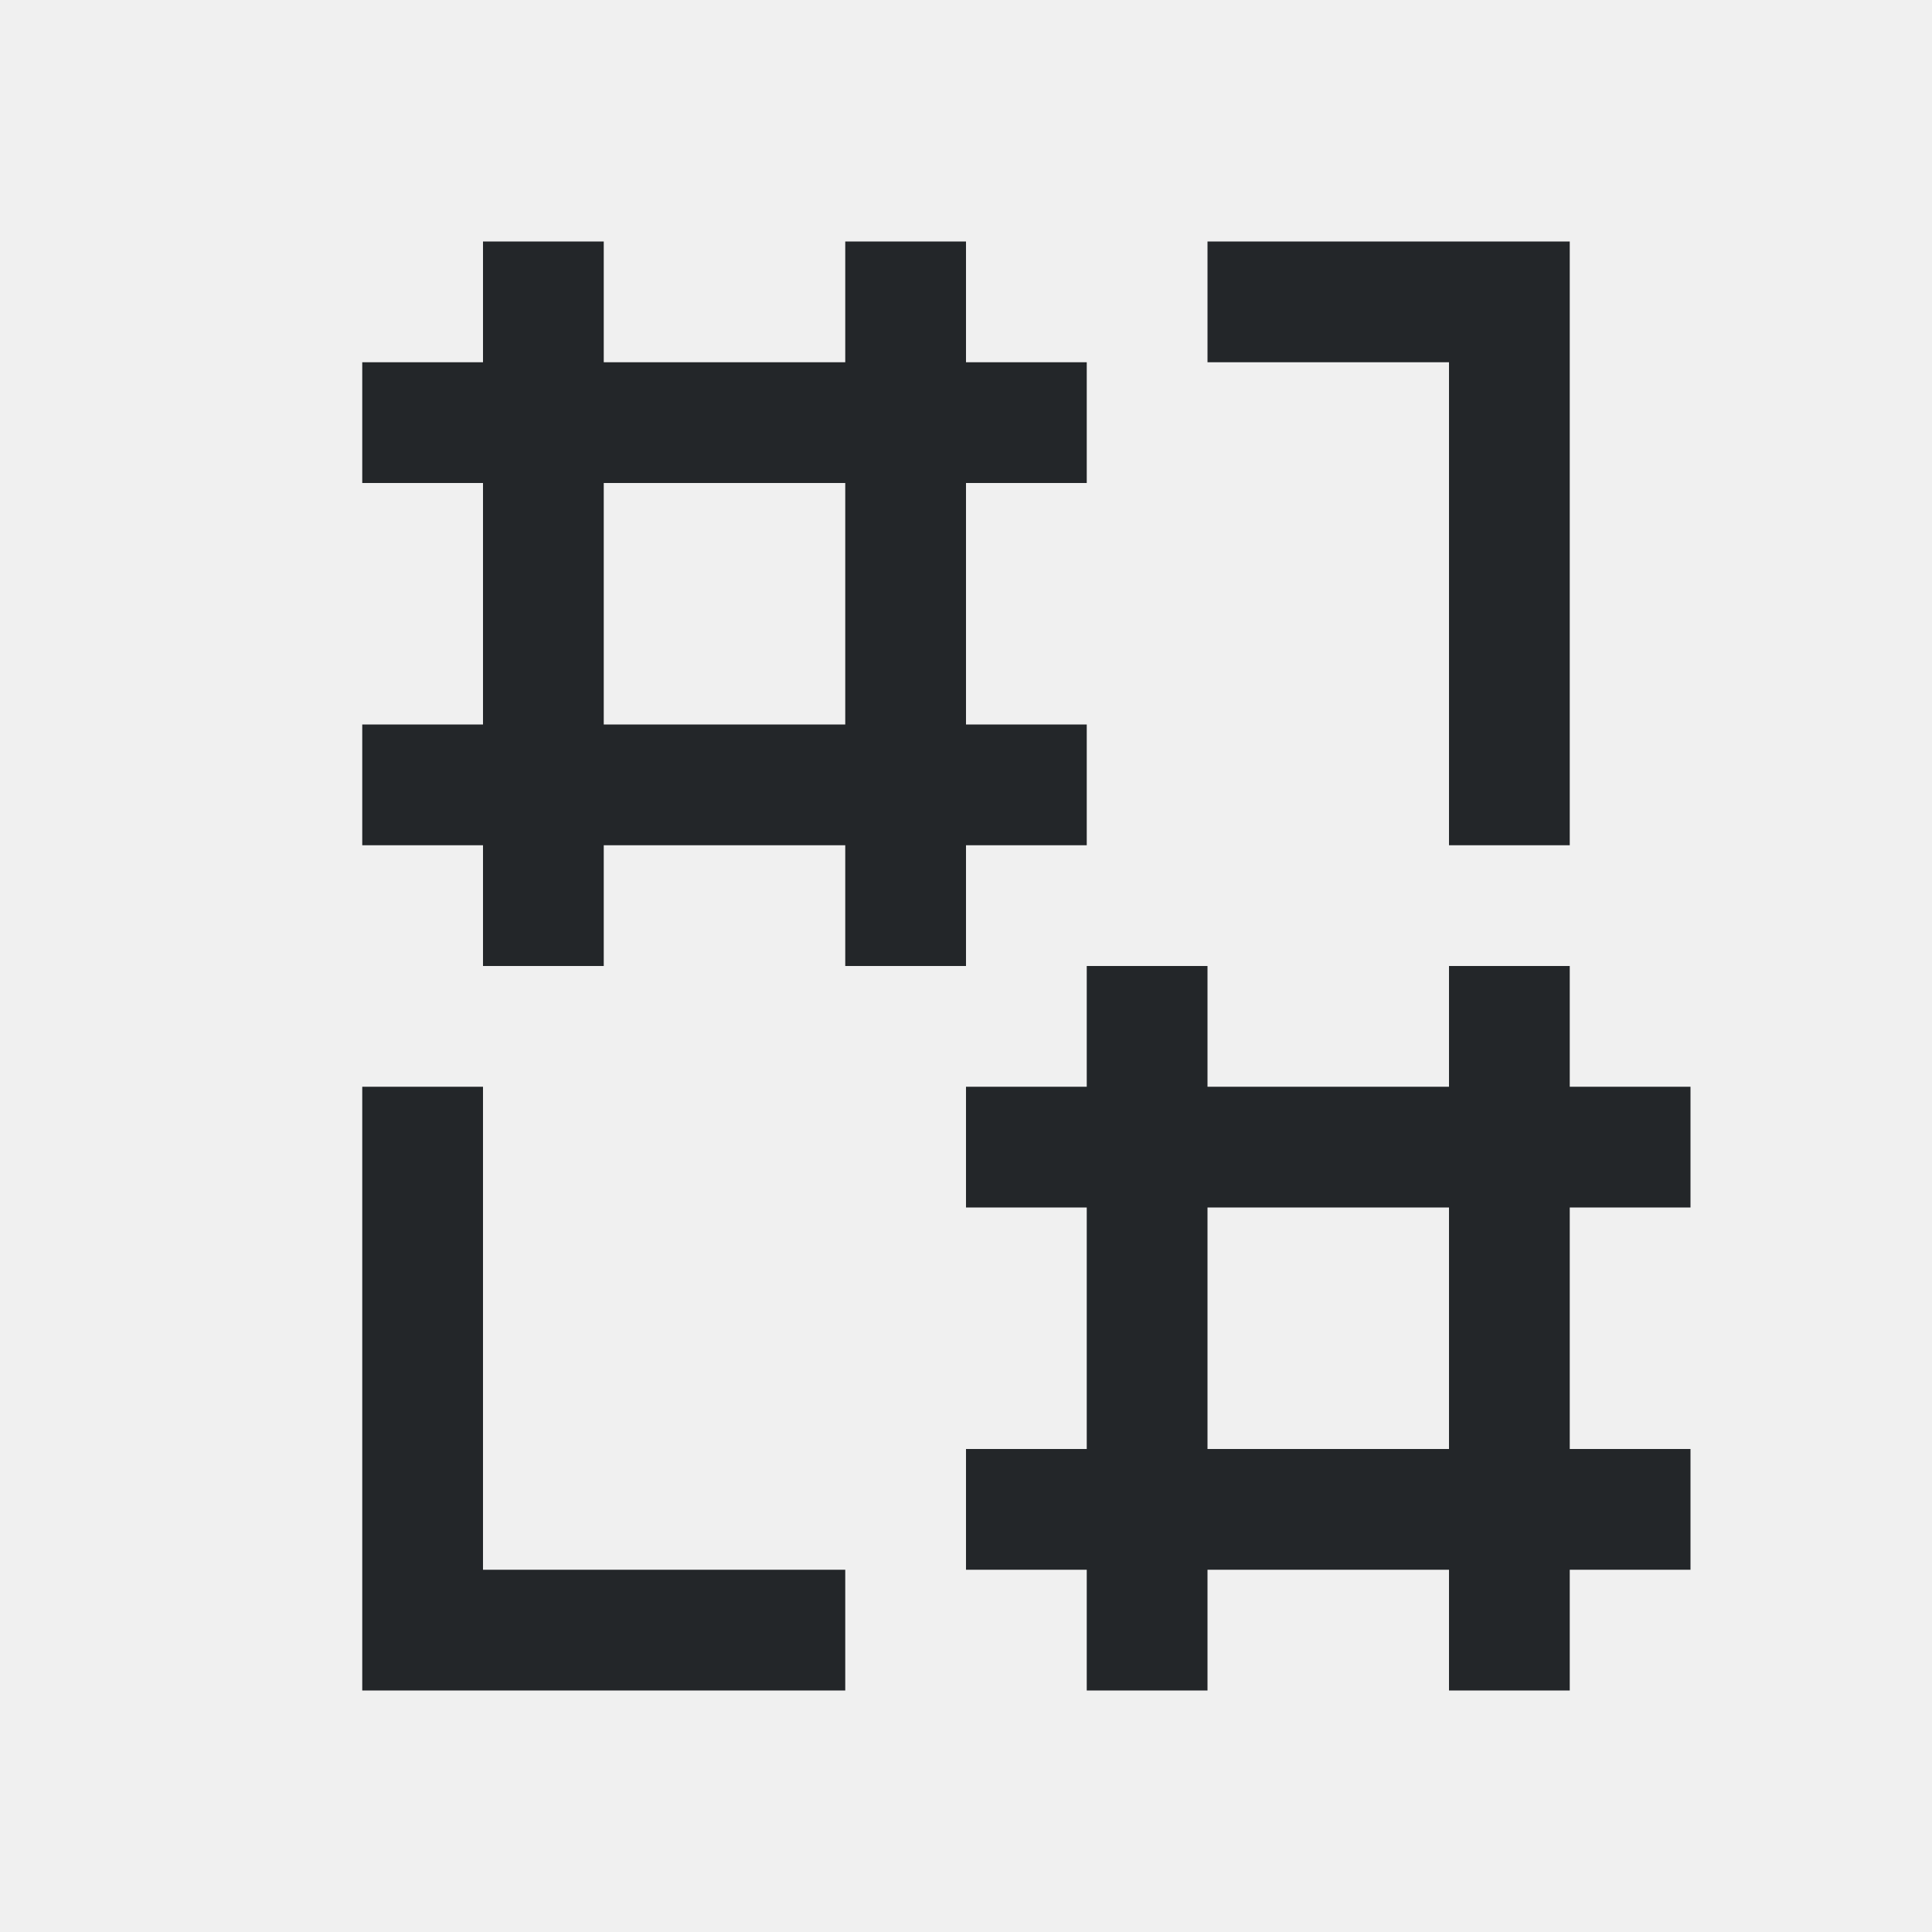
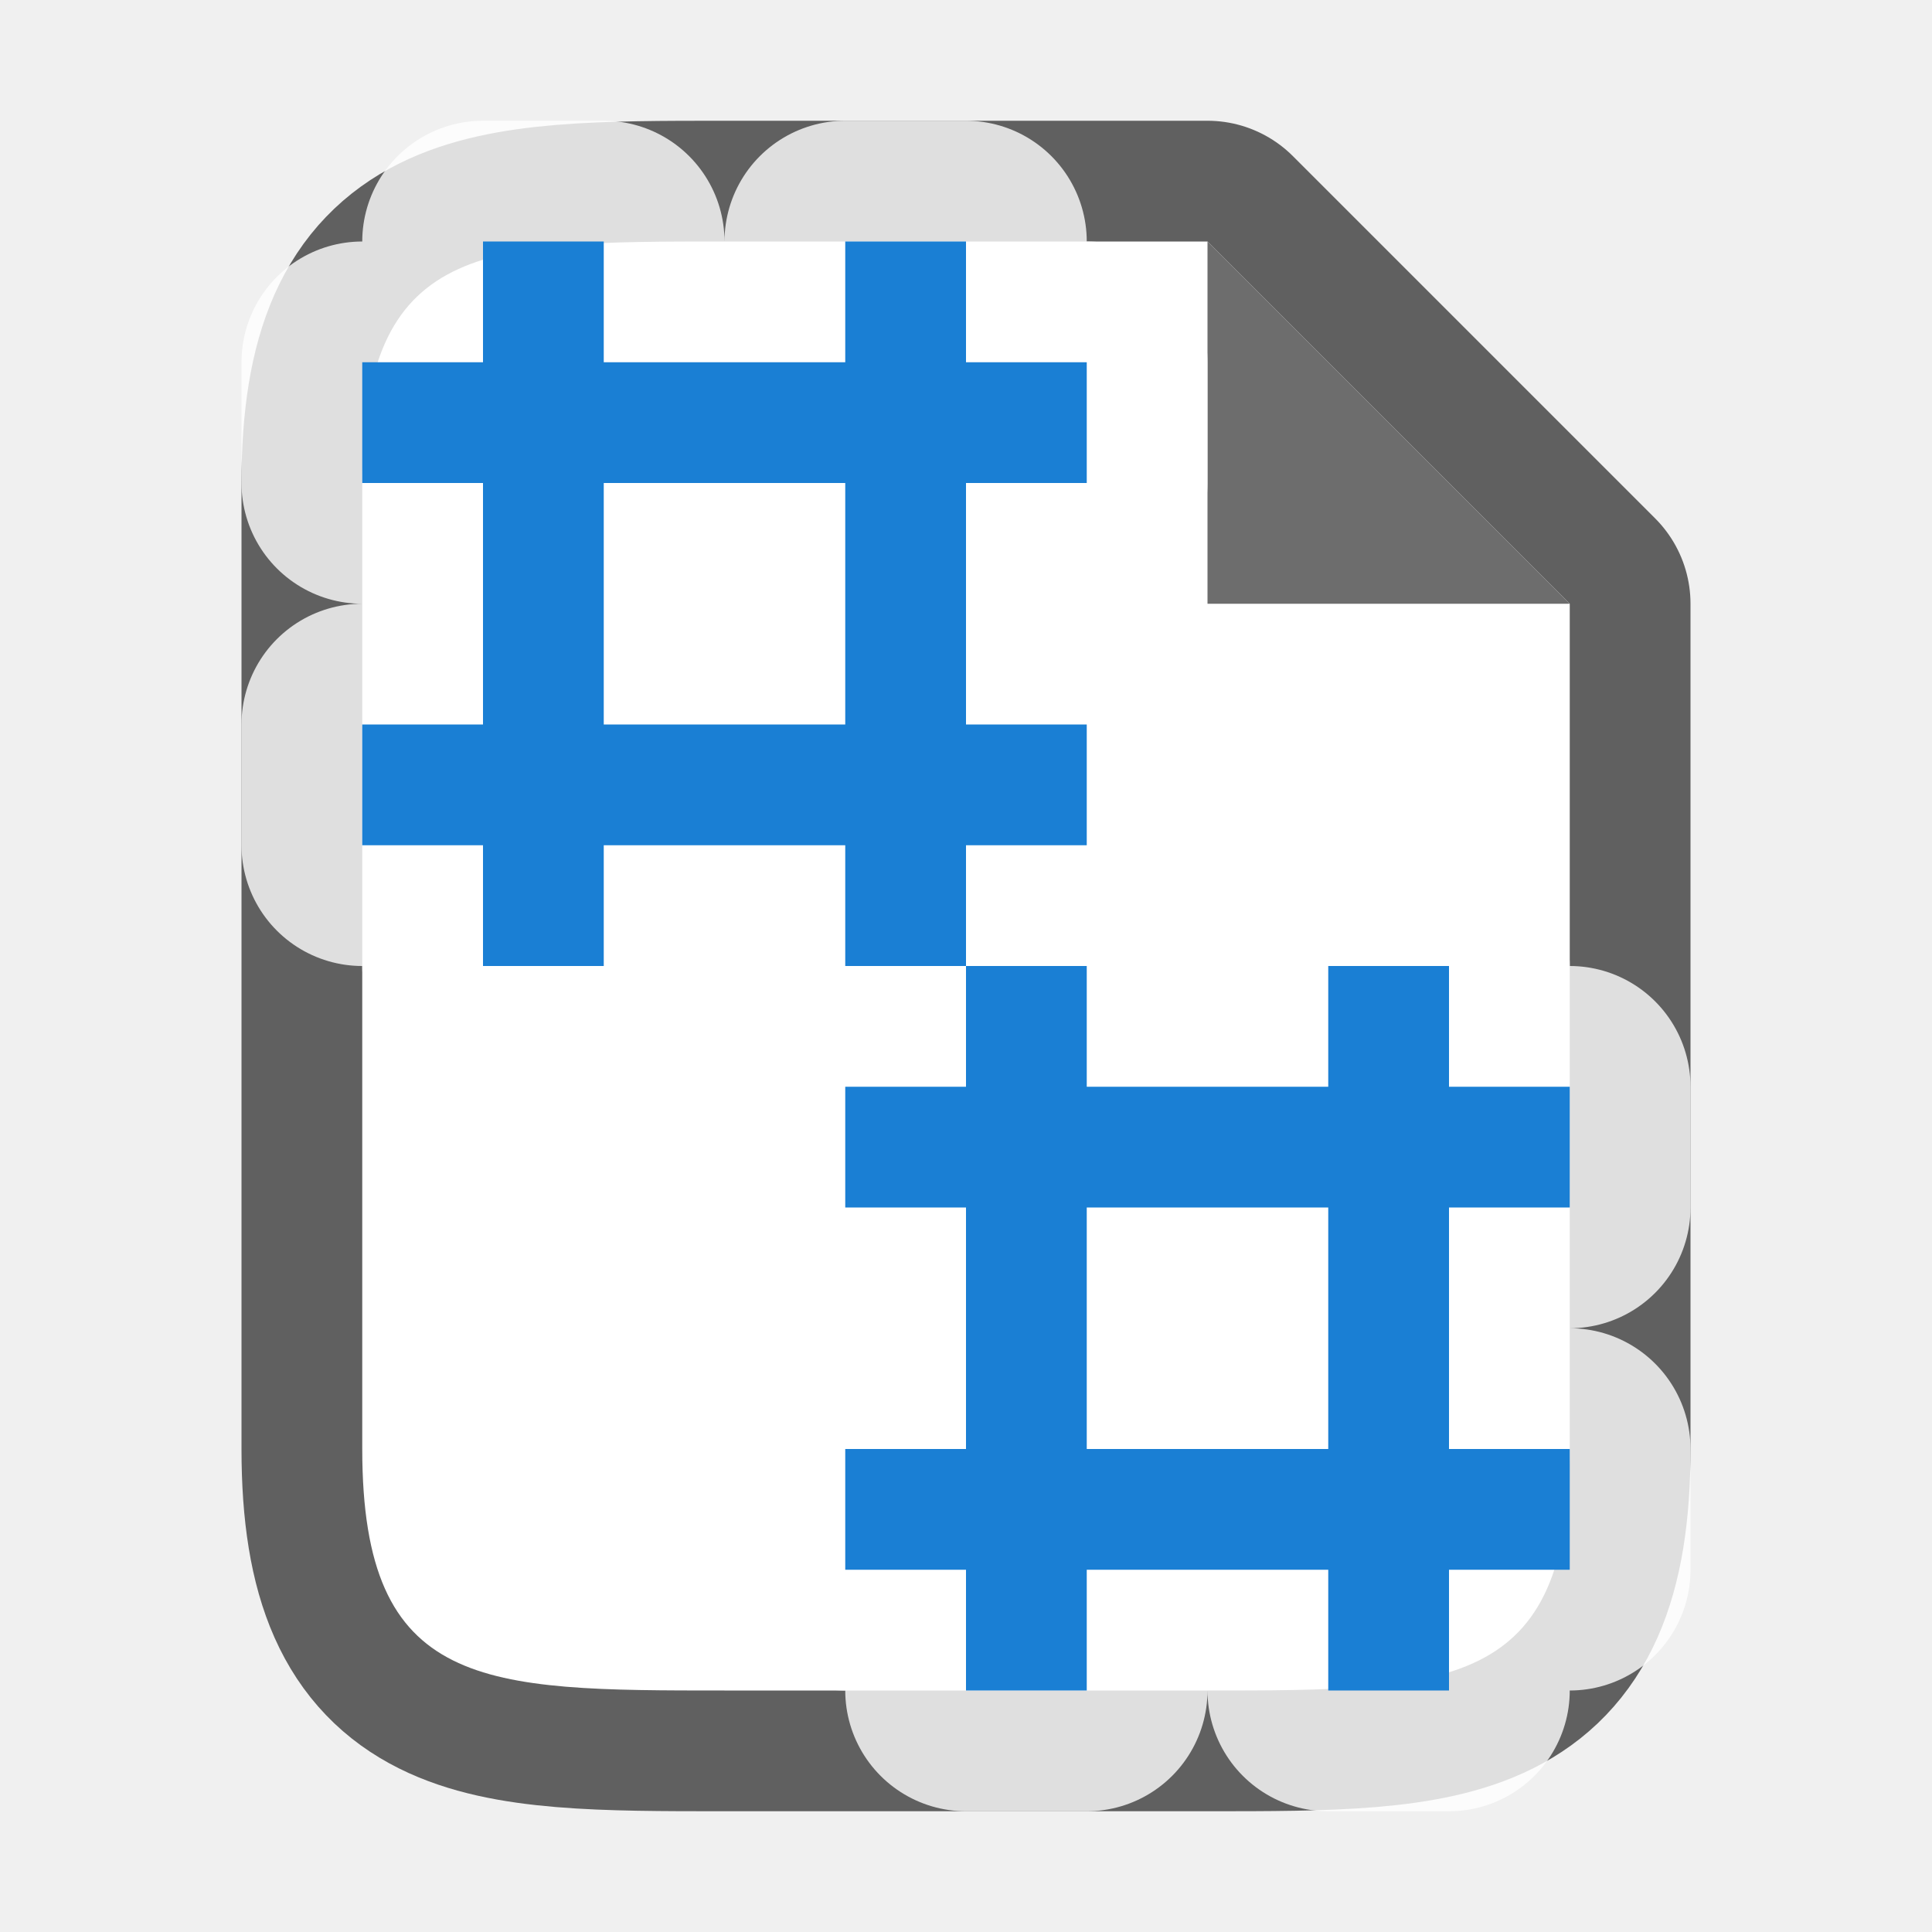
- <svg xmlns="http://www.w3.org/2000/svg" viewBox="0 0 16 16">/&gt;<path d="m4 2v1h-1v1h1v2h-1v1h1v1h1v-1h2v1h1v-1h1v-1h-1v-2h1v-1h-1v-1h-1v1h-2v-1zm6 0v1h2v4h1v-5zm-5 2h2v2h-2zm4 4v1h-1v1h1v2h-1v1h1v1h1v-1h2v1h1v-1h1v-1h-1v-2h1v-1h-1v-1h-1v1h-2v-1zm-6 1v5h4v-1h-3v-4zm7 1h2v2h-2z" fill="#232629" />
+ <svg xmlns="http://www.w3.org/2000/svg" viewBox="0 0 16 16" version="1.1" id="svg4">
+   <defs id="defs8" />
+   <path style="opacity:0.6;fill:#000000;stroke:#000000;stroke-width:2;stroke-linejoin:round;stroke-miterlimit:4;stroke-dasharray:none" id="path815" d="M 3,12 V 4 c 0,-2 1,-2 3,-2 h 4 l 3,3 V 12 c 0,2 -1,2 -3,2 h -4 C 4,14 3,14 3,12 Z" />
+   <path d="M 3,12 V 4 c 0,-2 1,-2 3,-2 h 4 l 3,3 V 12 c 0,2 -1,2 -3,2 h -4 C 4,14 3,14 3,12 Z" id="path2-1" style="fill:#ffffff" />
+   <path d="m 10,5 v -3 l 3,3 z" id="path4" style="fill:#6d6d6d;fill-opacity:1" />
+   <path style="opacity:0.8;fill:#ffffff;fill-opacity:1;stroke:#ffffff;stroke-width:2;stroke-linejoin:round;stroke-miterlimit:4;stroke-dasharray:none" id="path858" d="m 8,8 v 1 h -1 V 10 h 1 v 2 h -1 v 1 h 1 v 1 h 1 V 13 H 11 v 1 h 1 v -1 h 1 v -1 h -1 v -2 h 1 V 9 h -1 v -1 h -1 v 1 H 9 v -1 z m 1,2 H 11 v 2 H 9 Z" />
+   <path d="m 4,2 v 1 h -1 v 1 h 1 V 6 h -1 v 1 h 1 v 1 h 1 V 7 h 2 v 1 h 1 V 7 h 1 V 6 h -1 V 4 h 1 v -1 h -1 v -1 h -1 v 1 H 5 v -1 z m 1,2 H 7 V 6 H 5 Z" id="path860" style="opacity:0.8;fill:#ffffff;fill-opacity:1;stroke:#ffffff;stroke-width:2;stroke-linejoin:round;stroke-miterlimit:4;stroke-dasharray:none" />
+   <path d="m 8,8 v 1 h -1 V 10 h 1 v 2 h -1 v 1 h 1 v 1 h 1 V 13 H 11 v 1 h 1 v -1 h 1 v -1 h -1 v -2 h 1 V 9 h -1 v -1 h -1 v 1 H 9 v -1 z m 1,2 H 11 v 2 H 9 Z" id="path2" style="fill:#1a7fd4;fill-opacity:1" />
+   <path style="fill:#1a7fd4;fill-opacity:1" id="path852" d="m 4,2 v 1 h -1 v 1 h 1 V 6 h -1 v 1 h 1 v 1 h 1 V 7 h 2 v 1 h 1 V 7 h 1 V 6 h -1 V 4 h 1 v -1 h -1 v -1 h -1 v 1 H 5 v -1 z m 1,2 H 7 V 6 H 5 Z" />
</svg>
